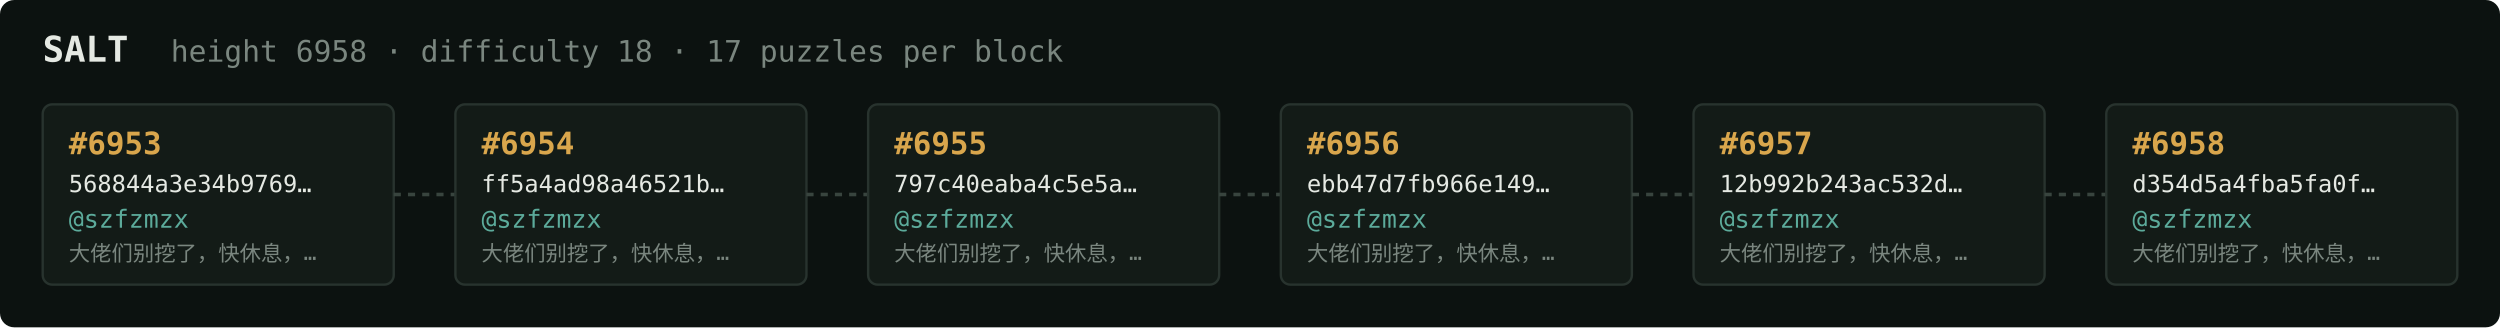
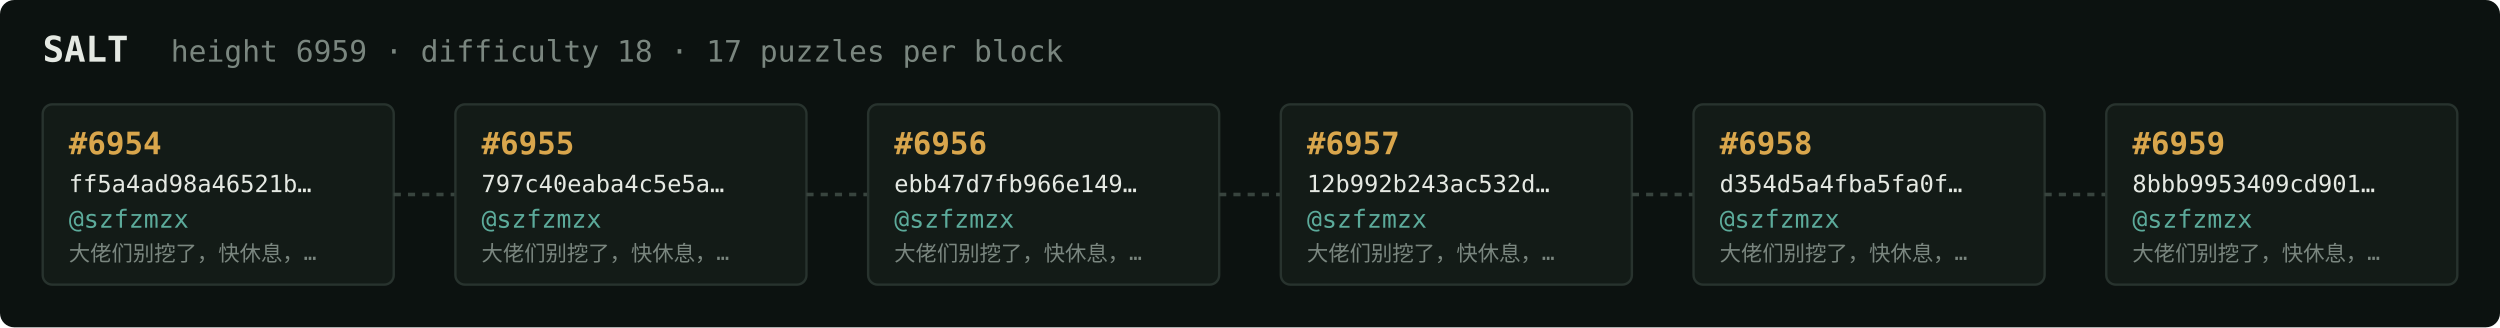
<svg xmlns="http://www.w3.org/2000/svg" width="1054" height="138" viewBox="0 0 1054 138" font-family="ui-monospace,SFMono-Regular,Menlo,monospace">
  <rect fill="#0c1210" width="1054" height="138" rx="6" />
  <text x="18" y="26" fill="#e5e9e3" font-size="15" font-weight="700">SALT</text>
-   <text x="72" y="26" fill="#7a867f" font-size="12.5">height 6958 · difficulty 18 · 17 puzzles per block</text>
+   <text x="72" y="26" fill="#7a867f" font-size="12.5">height 6959 · difficulty 18 · 17 puzzles per block</text>
  <rect x="18" y="44" width="148" height="76" rx="4" fill="#131b17" stroke="#28332e" stroke-width="1" />
-   <text x="29" y="65" fill="#d9a64c" font-size="13" font-weight="700">#6953</text>
-   <text x="29" y="81" fill="#e5e9e3" font-size="10">568844a3e34b9769…</text>
+   <text x="29" y="65" fill="#d9a64c" font-size="13" font-weight="700">#6954</text>
+   <text x="29" y="81" fill="#e5e9e3" font-size="10">ff5a4ad98a46521b…</text>
  <text x="29" y="96" fill="#5cab9b" font-size="10.5">@szfzmzx</text>
  <text x="29" y="110" fill="#7a867f" font-size="9">大佬们别挖了，快休息，…</text>
  <line x1="166" y1="82.0" x2="192" y2="82.0" stroke="#38443e" stroke-width="1.5" stroke-dasharray="3 3" />
  <rect x="192" y="44" width="148" height="76" rx="4" fill="#131b17" stroke="#28332e" stroke-width="1" />
-   <text x="203" y="65" fill="#d9a64c" font-size="13" font-weight="700">#6954</text>
-   <text x="203" y="81" fill="#e5e9e3" font-size="10">ff5a4ad98a46521b…</text>
+   <text x="203" y="65" fill="#d9a64c" font-size="13" font-weight="700">#6955</text>
+   <text x="203" y="81" fill="#e5e9e3" font-size="10">797c40eaba4c5e5a…</text>
  <text x="203" y="96" fill="#5cab9b" font-size="10.5">@szfzmzx</text>
  <text x="203" y="110" fill="#7a867f" font-size="9">大佬们别挖了，快休息，…</text>
  <line x1="340" y1="82.0" x2="366" y2="82.0" stroke="#38443e" stroke-width="1.5" stroke-dasharray="3 3" />
  <rect x="366" y="44" width="148" height="76" rx="4" fill="#131b17" stroke="#28332e" stroke-width="1" />
-   <text x="377" y="65" fill="#d9a64c" font-size="13" font-weight="700">#6955</text>
-   <text x="377" y="81" fill="#e5e9e3" font-size="10">797c40eaba4c5e5a…</text>
+   <text x="377" y="65" fill="#d9a64c" font-size="13" font-weight="700">#6956</text>
+   <text x="377" y="81" fill="#e5e9e3" font-size="10">ebb47d7fb966e149…</text>
  <text x="377" y="96" fill="#5cab9b" font-size="10.5">@szfzmzx</text>
  <text x="377" y="110" fill="#7a867f" font-size="9">大佬们别挖了，快休息，…</text>
  <line x1="514" y1="82.0" x2="540" y2="82.0" stroke="#38443e" stroke-width="1.5" stroke-dasharray="3 3" />
  <rect x="540" y="44" width="148" height="76" rx="4" fill="#131b17" stroke="#28332e" stroke-width="1" />
-   <text x="551" y="65" fill="#d9a64c" font-size="13" font-weight="700">#6956</text>
-   <text x="551" y="81" fill="#e5e9e3" font-size="10">ebb47d7fb966e149…</text>
+   <text x="551" y="65" fill="#d9a64c" font-size="13" font-weight="700">#6957</text>
+   <text x="551" y="81" fill="#e5e9e3" font-size="10">12b992b243ac532d…</text>
  <text x="551" y="96" fill="#5cab9b" font-size="10.5">@szfzmzx</text>
  <text x="551" y="110" fill="#7a867f" font-size="9">大佬们别挖了，快休息，…</text>
  <line x1="688" y1="82.0" x2="714" y2="82.0" stroke="#38443e" stroke-width="1.5" stroke-dasharray="3 3" />
  <rect x="714" y="44" width="148" height="76" rx="4" fill="#131b17" stroke="#28332e" stroke-width="1" />
-   <text x="725" y="65" fill="#d9a64c" font-size="13" font-weight="700">#6957</text>
-   <text x="725" y="81" fill="#e5e9e3" font-size="10">12b992b243ac532d…</text>
+   <text x="725" y="65" fill="#d9a64c" font-size="13" font-weight="700">#6958</text>
+   <text x="725" y="81" fill="#e5e9e3" font-size="10">d354d5a4fba5fa0f…</text>
  <text x="725" y="96" fill="#5cab9b" font-size="10.5">@szfzmzx</text>
  <text x="725" y="110" fill="#7a867f" font-size="9">大佬们别挖了，快休息，…</text>
  <line x1="862" y1="82.0" x2="888" y2="82.0" stroke="#38443e" stroke-width="1.5" stroke-dasharray="3 3" />
  <rect x="888" y="44" width="148" height="76" rx="4" fill="#131b17" stroke="#28332e" stroke-width="1" />
-   <text x="899" y="65" fill="#d9a64c" font-size="13" font-weight="700">#6958</text>
-   <text x="899" y="81" fill="#e5e9e3" font-size="10">d354d5a4fba5fa0f…</text>
+   <text x="899" y="65" fill="#d9a64c" font-size="13" font-weight="700">#6959</text>
+   <text x="899" y="81" fill="#e5e9e3" font-size="10">8bbb9953409cd901…</text>
  <text x="899" y="96" fill="#5cab9b" font-size="10.5">@szfzmzx</text>
  <text x="899" y="110" fill="#7a867f" font-size="9">大佬们别挖了，快休息，…</text>
</svg>
